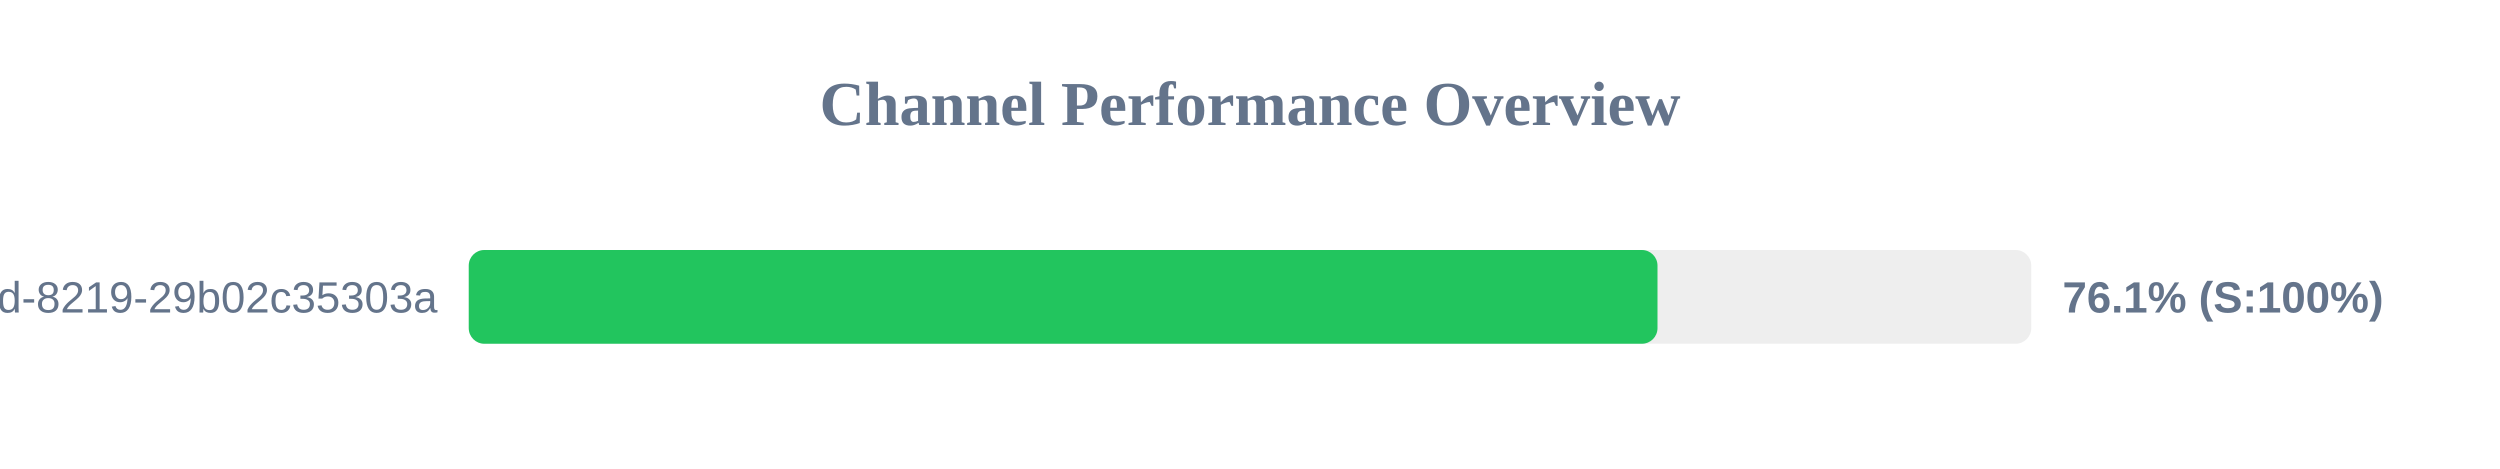
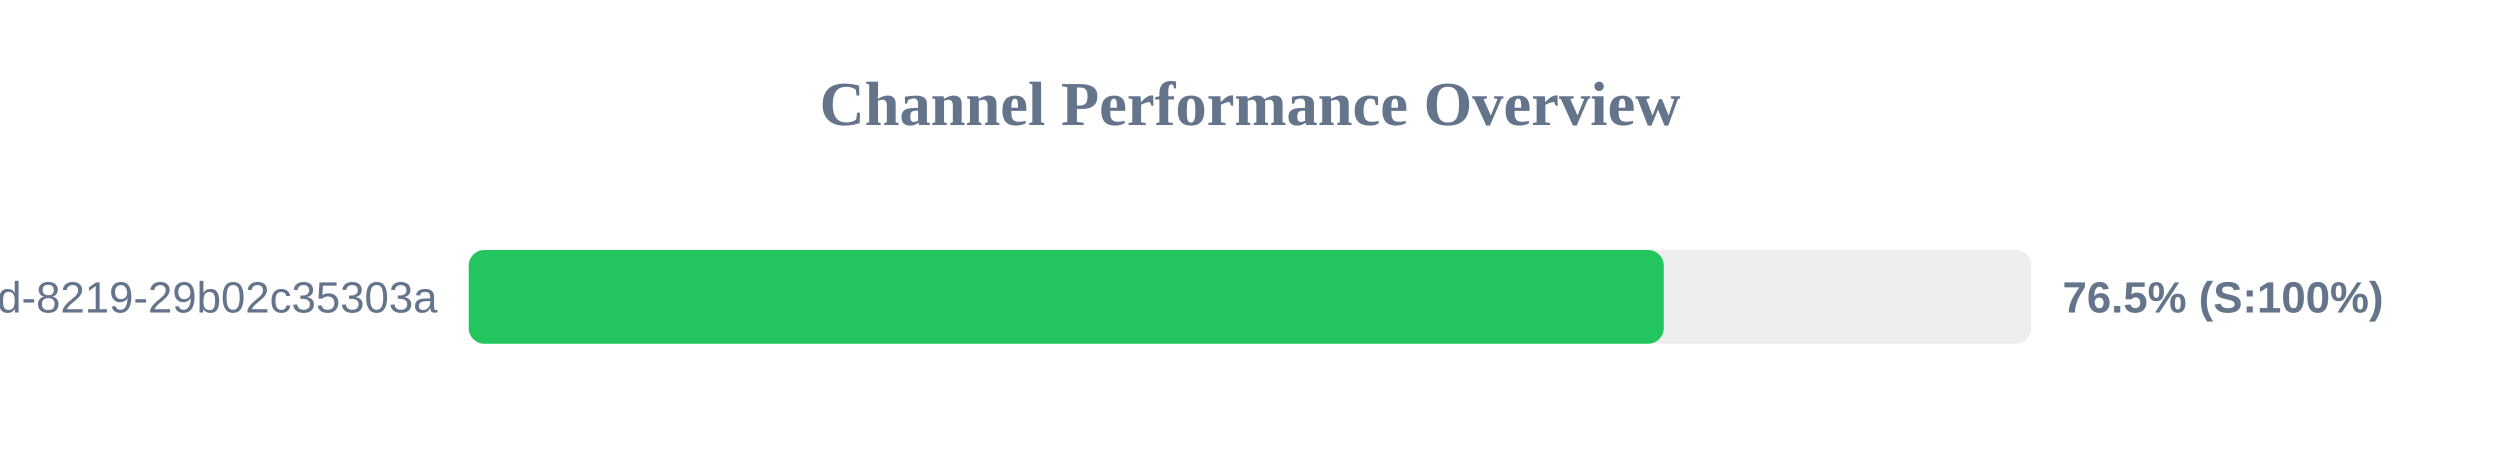
<svg xmlns="http://www.w3.org/2000/svg" width="800" height="150" version="1.1">
  <style>
        .row { font: 14px Arial; fill: #64748b; }
        .score { font: bold 14px Arial; fill: #64748b; }
    </style>
  <text x="400" y="40" text-anchor="middle" font-size="20px" font-weight="bold" fill="#64748b">Channel Performance Overview</text>
  <rect x="150" y="80" width="500" height="30" fill="#eee" rx="5" />
-   <rect x="150" y="80" width="380.4" height="30" fill="#22c55e" rx="5" />
+   <rect x="150" y="80" width="382.4" height="30" fill="#22c55e" rx="5" />
  <text x="140" y="100" text-anchor="end" class="row">?uuid=5eaa121d-4362-444d-8219-29b02c35303a</text>
-   <text x="660" y="100" text-anchor="start" class="score">76.1% (S:100%)</text>
+   <text x="660" y="100" text-anchor="start" class="score">76.5% (S:100%)</text>
</svg>
